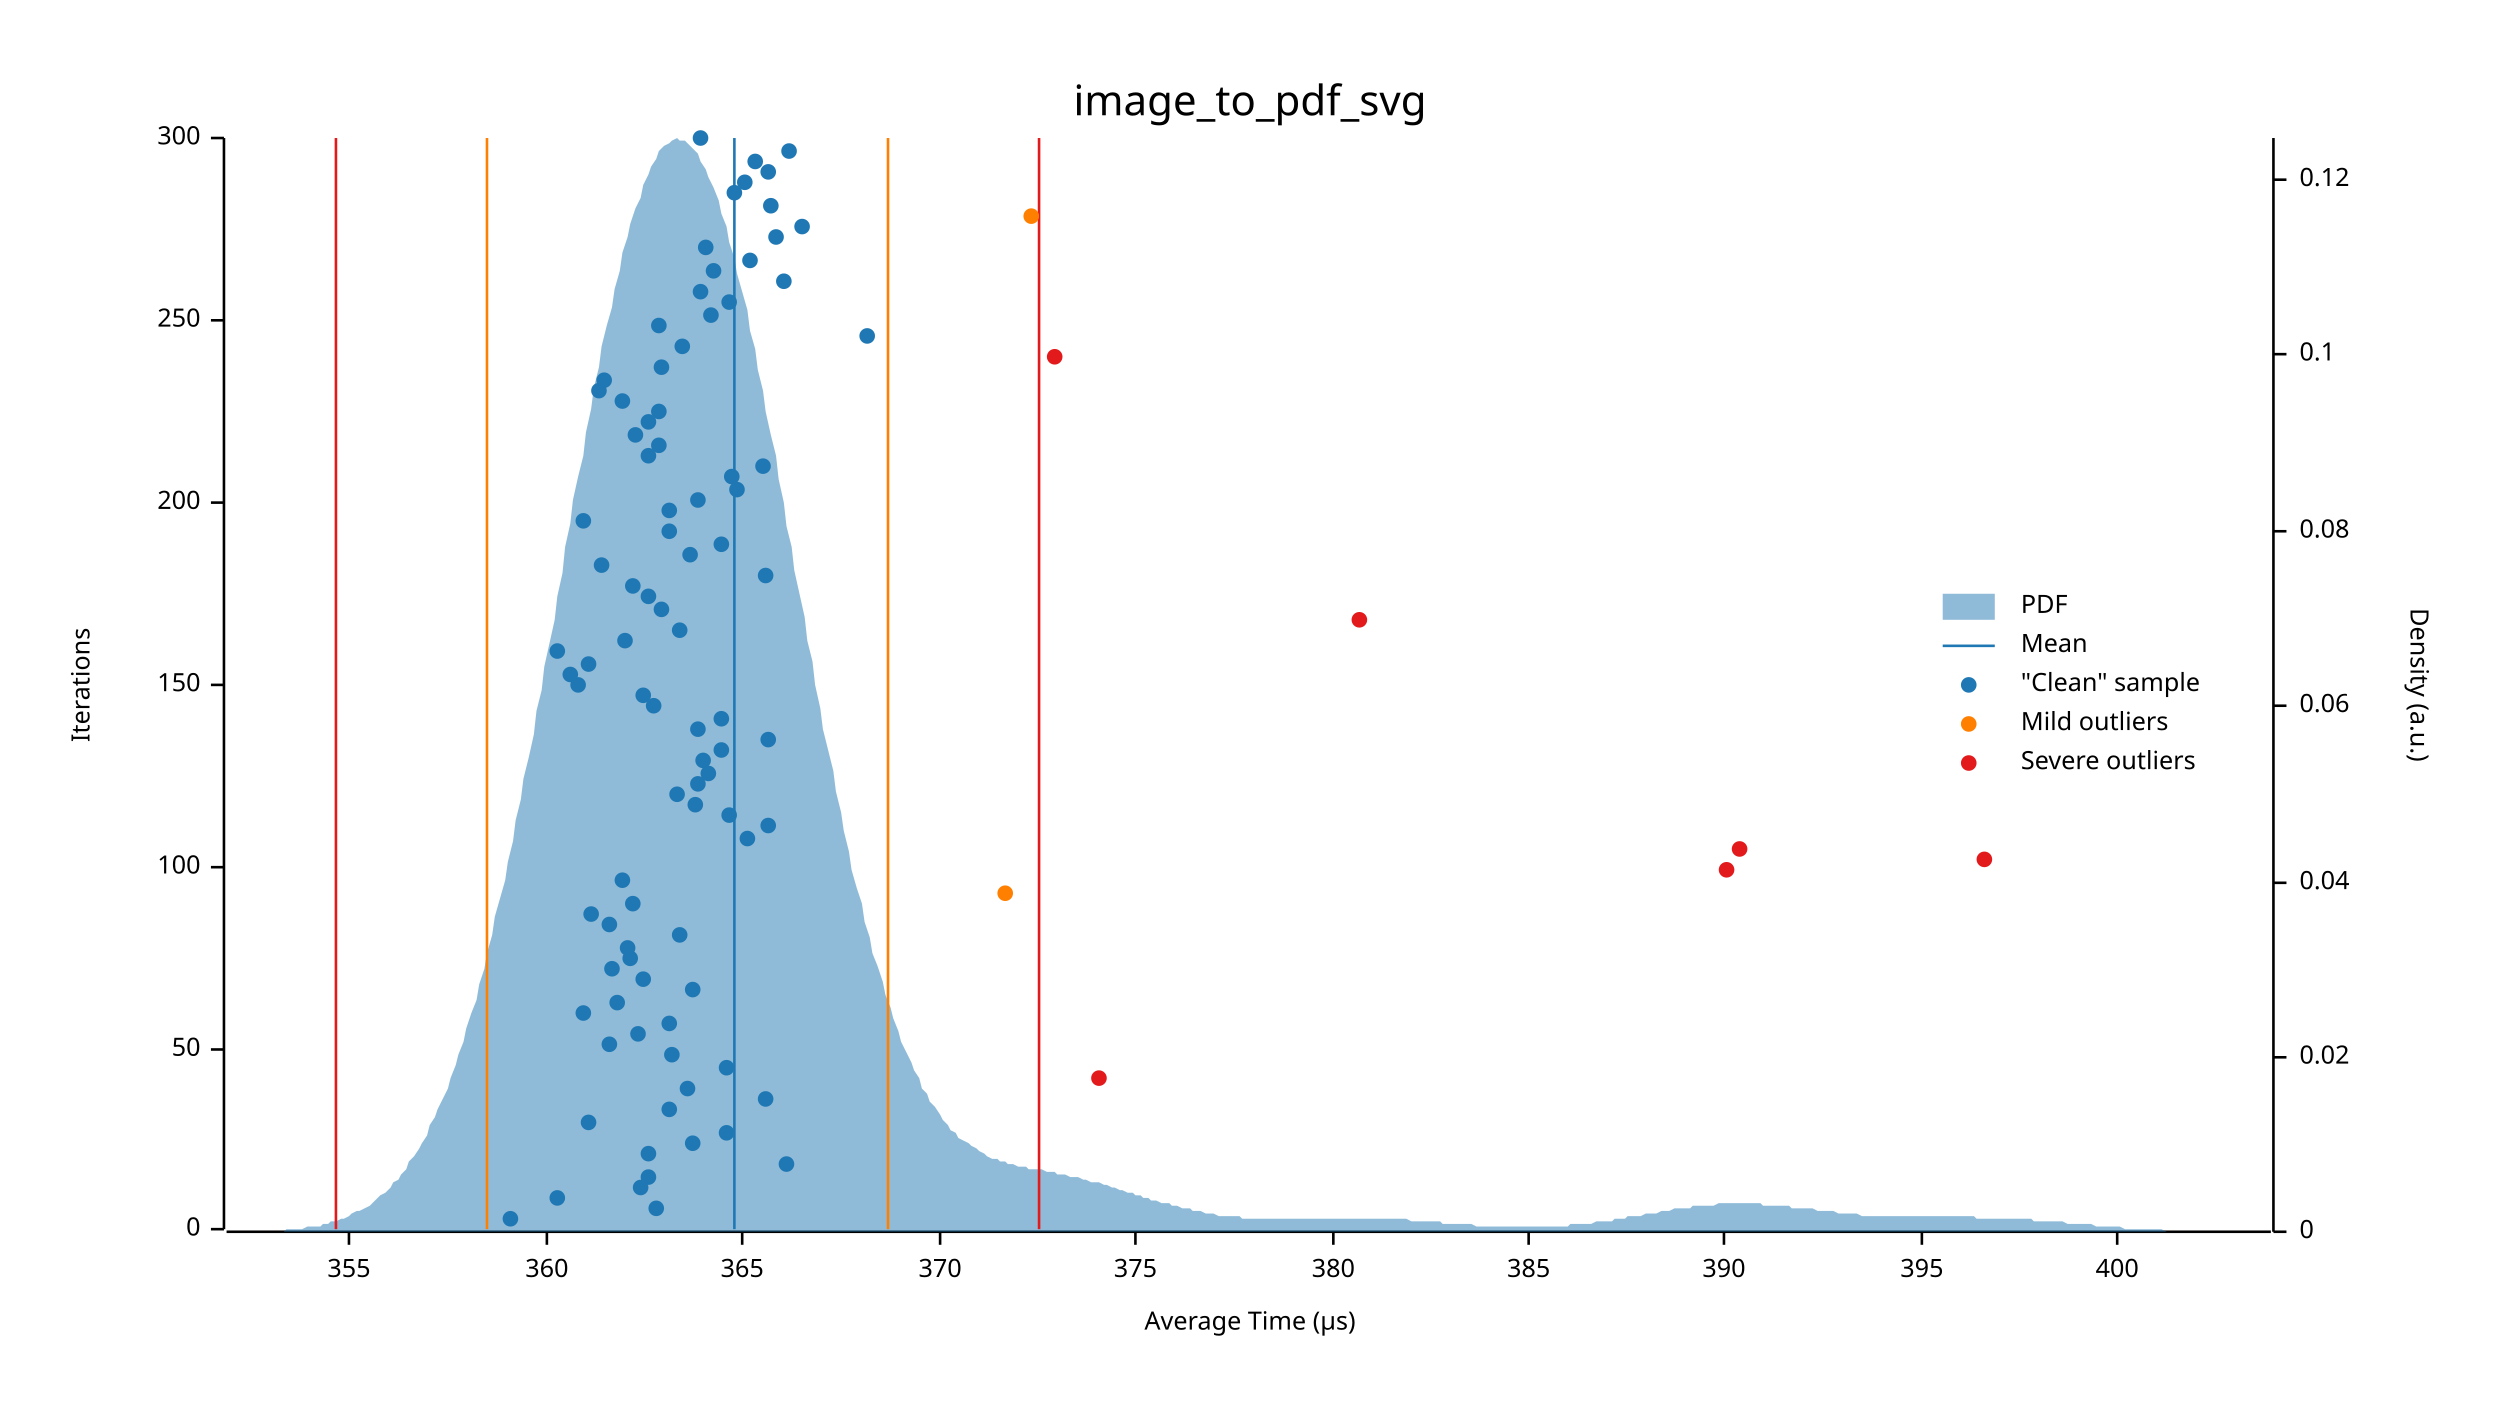
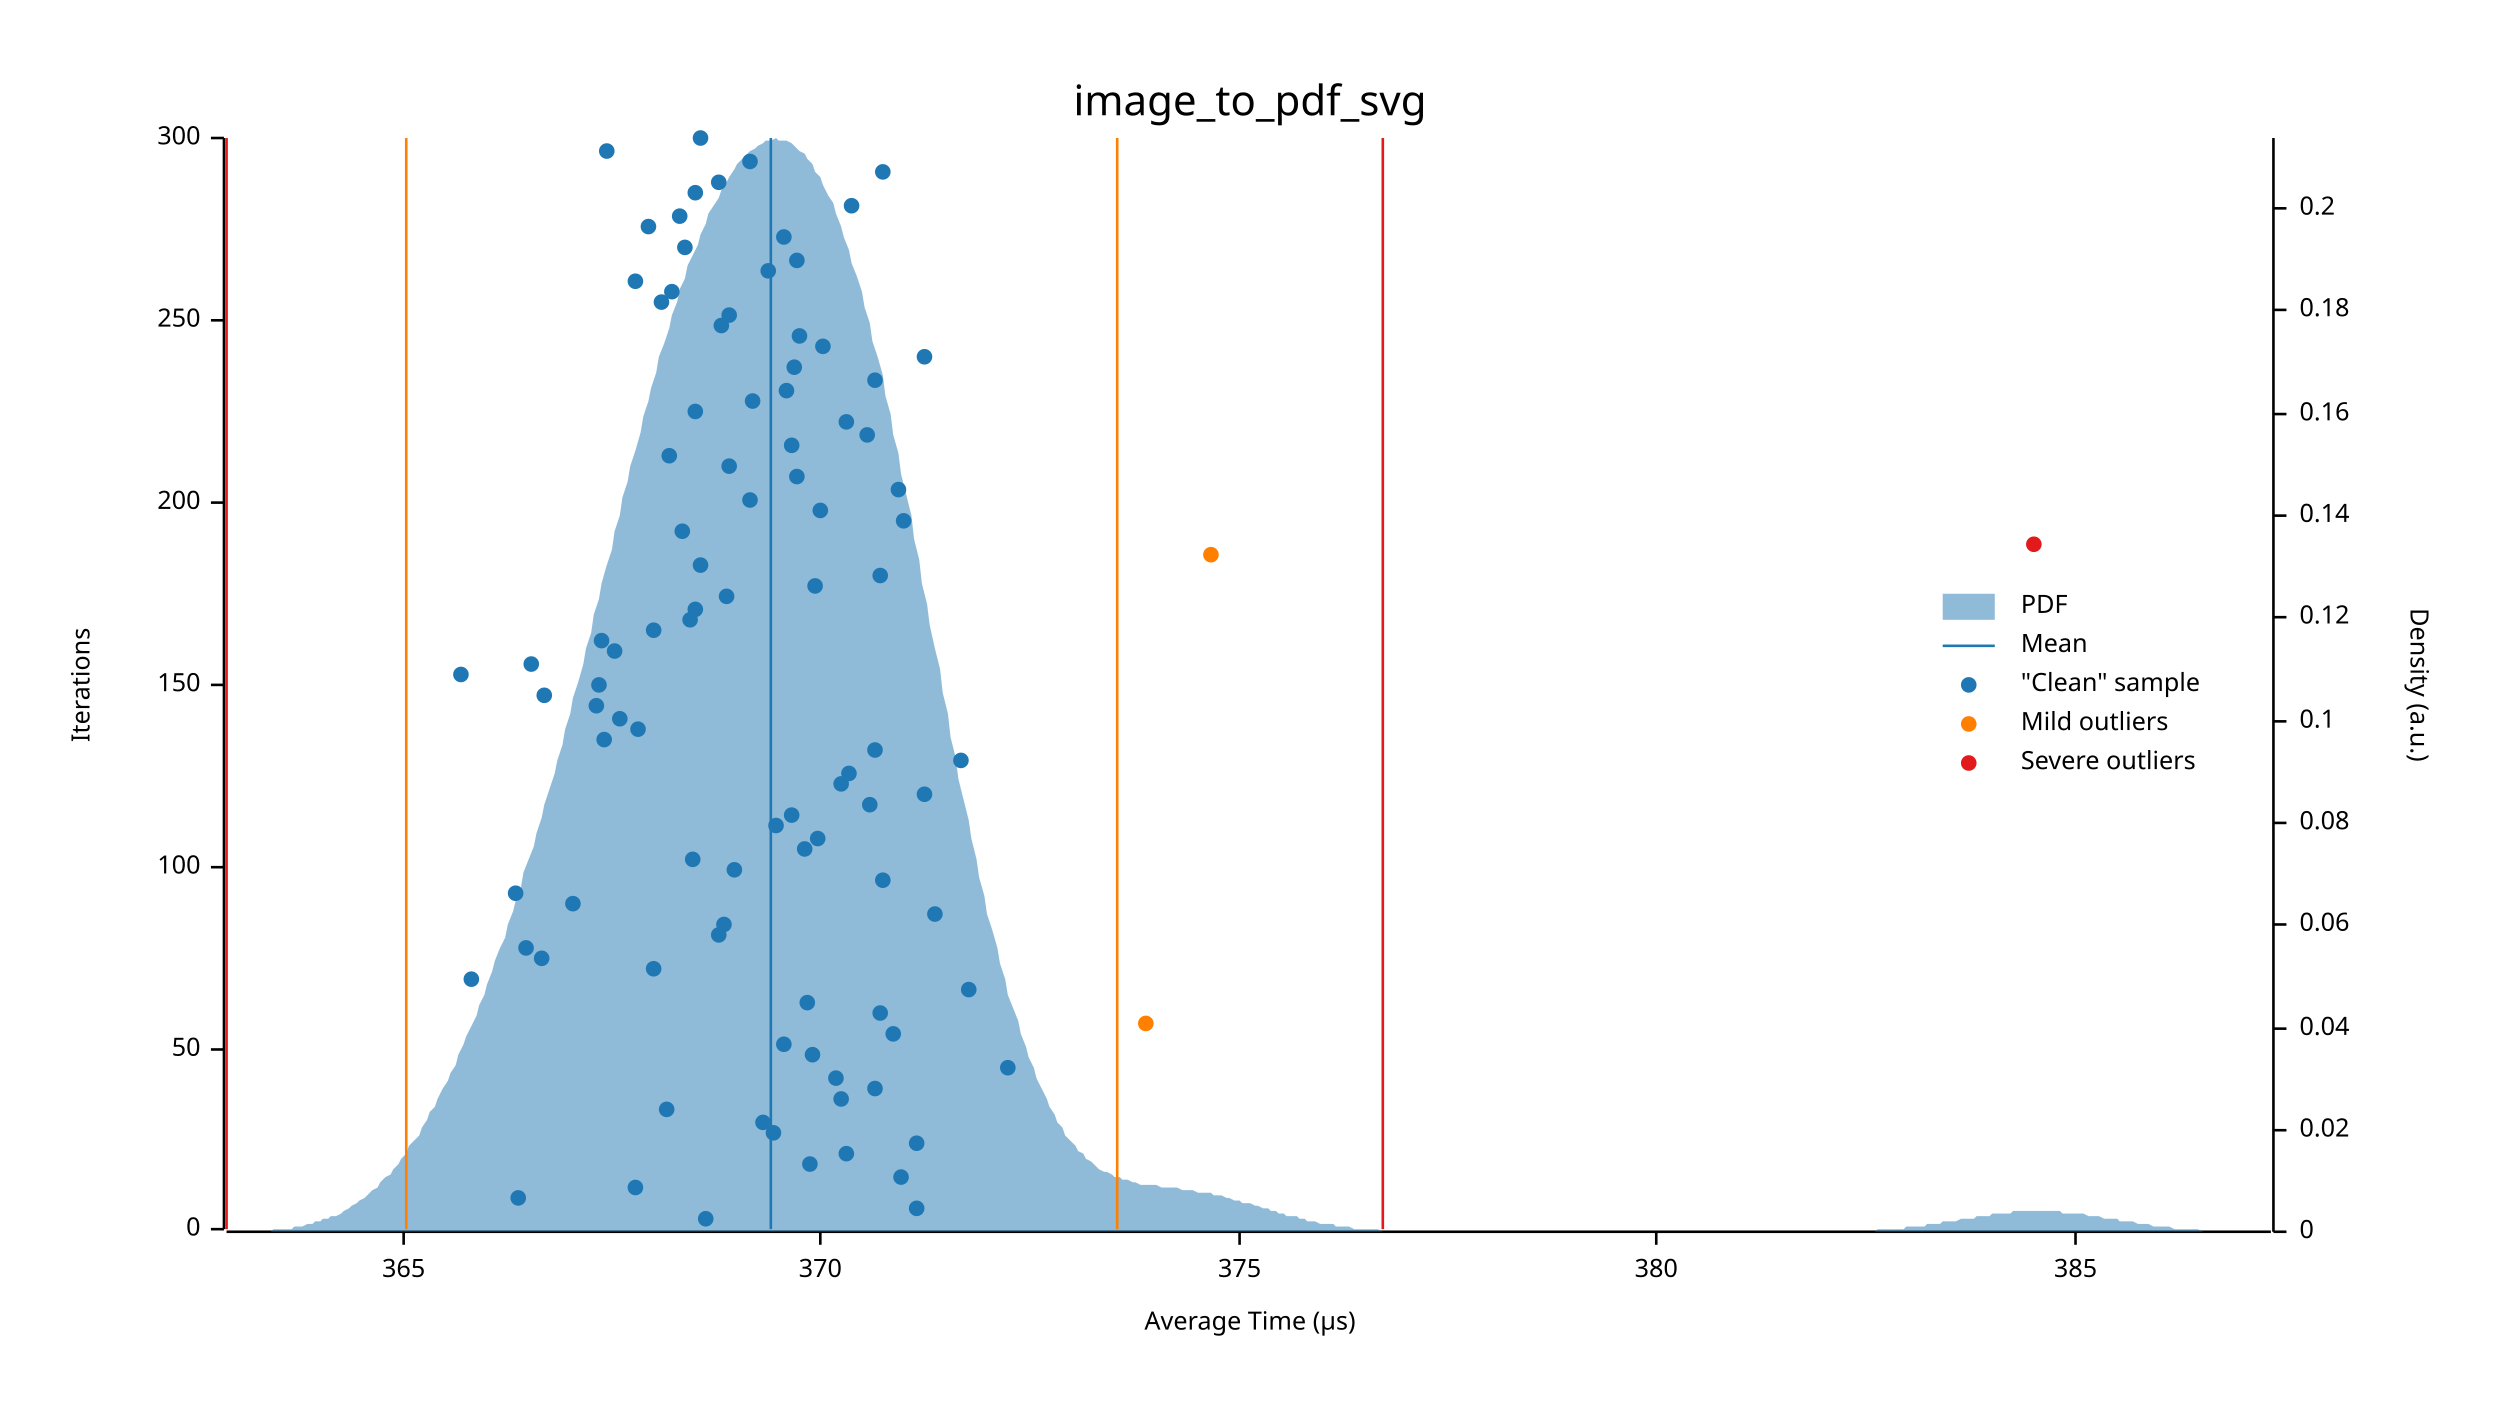
<svg xmlns="http://www.w3.org/2000/svg" width="960" height="540" viewBox="0 0 960 540">
  <text x="480" y="32" dy="0.76em" text-anchor="middle" font-family="sans-serif" font-size="16.129" opacity="1" fill="#000000">
image_to_pdf_svg
</text>
  <text x="27" y="263" dy="0.76em" text-anchor="middle" font-family="sans-serif" font-size="9.677" opacity="1" fill="#000000" transform="rotate(270, 27, 263)">
Iterations
</text>
  <text x="480" y="513" dy="-0.5ex" text-anchor="middle" font-family="sans-serif" font-size="9.677" opacity="1" fill="#000000">
Average Time (µs)
</text>
  <polyline fill="none" opacity="1" stroke="#000000" stroke-width="1" points="86,53 86,472 " />
  <text x="77" y="472" dy="0.5ex" text-anchor="end" font-family="sans-serif" font-size="9.677" opacity="1" fill="#000000">
0
</text>
  <polyline fill="none" opacity="1" stroke="#000000" stroke-width="1" points="81,472 86,472 " />
  <text x="77" y="403" dy="0.5ex" text-anchor="end" font-family="sans-serif" font-size="9.677" opacity="1" fill="#000000">
50
</text>
  <polyline fill="none" opacity="1" stroke="#000000" stroke-width="1" points="81,403 86,403 " />
  <text x="77" y="333" dy="0.5ex" text-anchor="end" font-family="sans-serif" font-size="9.677" opacity="1" fill="#000000">
100
</text>
  <polyline fill="none" opacity="1" stroke="#000000" stroke-width="1" points="81,333 86,333 " />
  <text x="77" y="263" dy="0.5ex" text-anchor="end" font-family="sans-serif" font-size="9.677" opacity="1" fill="#000000">
150
</text>
  <polyline fill="none" opacity="1" stroke="#000000" stroke-width="1" points="81,263 86,263 " />
  <text x="77" y="193" dy="0.5ex" text-anchor="end" font-family="sans-serif" font-size="9.677" opacity="1" fill="#000000">
200
</text>
  <polyline fill="none" opacity="1" stroke="#000000" stroke-width="1" points="81,193 86,193 " />
  <text x="77" y="123" dy="0.5ex" text-anchor="end" font-family="sans-serif" font-size="9.677" opacity="1" fill="#000000">
250
</text>
  <polyline fill="none" opacity="1" stroke="#000000" stroke-width="1" points="81,123 86,123 " />
  <text x="77" y="53" dy="0.5ex" text-anchor="end" font-family="sans-serif" font-size="9.677" opacity="1" fill="#000000">
300
</text>
  <polyline fill="none" opacity="1" stroke="#000000" stroke-width="1" points="81,53 86,53 " />
  <polyline fill="none" opacity="1" stroke="#000000" stroke-width="1" points="87,473 872,473 " />
-   <text x="134" y="483" dy="0.76em" text-anchor="middle" font-family="sans-serif" font-size="9.677" opacity="1" fill="#000000">
- 355
- </text>
-   <polyline fill="none" opacity="1" stroke="#000000" stroke-width="1" points="134,473 134,478 " />
-   <text x="210" y="483" dy="0.76em" text-anchor="middle" font-family="sans-serif" font-size="9.677" opacity="1" fill="#000000">
- 360
- </text>
-   <polyline fill="none" opacity="1" stroke="#000000" stroke-width="1" points="210,473 210,478 " />
-   <text x="285" y="483" dy="0.76em" text-anchor="middle" font-family="sans-serif" font-size="9.677" opacity="1" fill="#000000">
+   <text x="155" y="483" dy="0.76em" text-anchor="middle" font-family="sans-serif" font-size="9.677" opacity="1" fill="#000000">
365
</text>
-   <polyline fill="none" opacity="1" stroke="#000000" stroke-width="1" points="285,473 285,478 " />
-   <text x="361" y="483" dy="0.76em" text-anchor="middle" font-family="sans-serif" font-size="9.677" opacity="1" fill="#000000">
+   <polyline fill="none" opacity="1" stroke="#000000" stroke-width="1" points="155,473 155,478 " />
+   <text x="315" y="483" dy="0.76em" text-anchor="middle" font-family="sans-serif" font-size="9.677" opacity="1" fill="#000000">
370
</text>
-   <polyline fill="none" opacity="1" stroke="#000000" stroke-width="1" points="361,473 361,478 " />
-   <text x="436" y="483" dy="0.76em" text-anchor="middle" font-family="sans-serif" font-size="9.677" opacity="1" fill="#000000">
+   <polyline fill="none" opacity="1" stroke="#000000" stroke-width="1" points="315,473 315,478 " />
+   <text x="476" y="483" dy="0.76em" text-anchor="middle" font-family="sans-serif" font-size="9.677" opacity="1" fill="#000000">
375
</text>
-   <polyline fill="none" opacity="1" stroke="#000000" stroke-width="1" points="436,473 436,478 " />
-   <text x="512" y="483" dy="0.76em" text-anchor="middle" font-family="sans-serif" font-size="9.677" opacity="1" fill="#000000">
+   <polyline fill="none" opacity="1" stroke="#000000" stroke-width="1" points="476,473 476,478 " />
+   <text x="636" y="483" dy="0.76em" text-anchor="middle" font-family="sans-serif" font-size="9.677" opacity="1" fill="#000000">
380
</text>
-   <polyline fill="none" opacity="1" stroke="#000000" stroke-width="1" points="512,473 512,478 " />
-   <text x="587" y="483" dy="0.76em" text-anchor="middle" font-family="sans-serif" font-size="9.677" opacity="1" fill="#000000">
+   <polyline fill="none" opacity="1" stroke="#000000" stroke-width="1" points="636,473 636,478 " />
+   <text x="797" y="483" dy="0.76em" text-anchor="middle" font-family="sans-serif" font-size="9.677" opacity="1" fill="#000000">
385
</text>
-   <polyline fill="none" opacity="1" stroke="#000000" stroke-width="1" points="587,473 587,478 " />
-   <text x="662" y="483" dy="0.76em" text-anchor="middle" font-family="sans-serif" font-size="9.677" opacity="1" fill="#000000">
- 390
- </text>
-   <polyline fill="none" opacity="1" stroke="#000000" stroke-width="1" points="662,473 662,478 " />
-   <text x="738" y="483" dy="0.76em" text-anchor="middle" font-family="sans-serif" font-size="9.677" opacity="1" fill="#000000">
- 395
- </text>
-   <polyline fill="none" opacity="1" stroke="#000000" stroke-width="1" points="738,473 738,478 " />
-   <text x="813" y="483" dy="0.76em" text-anchor="middle" font-family="sans-serif" font-size="9.677" opacity="1" fill="#000000">
- 400
- </text>
-   <polyline fill="none" opacity="1" stroke="#000000" stroke-width="1" points="813,473 813,478 " />
+   <polyline fill="none" opacity="1" stroke="#000000" stroke-width="1" points="797,473 797,478 " />
  <text x="933" y="263" dy="0.76em" text-anchor="middle" font-family="sans-serif" font-size="9.677" opacity="1" fill="#000000" transform="rotate(90, 933, 263)">
Density (a.u.)
</text>
  <polyline fill="none" opacity="1" stroke="#000000" stroke-width="1" points="873,53 873,473 " />
  <text x="883" y="473" dy="0.5ex" text-anchor="start" font-family="sans-serif" font-size="9.677" opacity="1" fill="#000000">
0
</text>
  <polyline fill="none" opacity="1" stroke="#000000" stroke-width="1" points="873,473 878,473 " />
-   <text x="883" y="406" dy="0.5ex" text-anchor="start" font-family="sans-serif" font-size="9.677" opacity="1" fill="#000000">
+   <text x="883" y="434" dy="0.5ex" text-anchor="start" font-family="sans-serif" font-size="9.677" opacity="1" fill="#000000">
0.02
</text>
-   <polyline fill="none" opacity="1" stroke="#000000" stroke-width="1" points="873,406 878,406 " />
-   <text x="883" y="339" dy="0.5ex" text-anchor="start" font-family="sans-serif" font-size="9.677" opacity="1" fill="#000000">
+   <polyline fill="none" opacity="1" stroke="#000000" stroke-width="1" points="873,434 878,434 " />
+   <text x="883" y="395" dy="0.5ex" text-anchor="start" font-family="sans-serif" font-size="9.677" opacity="1" fill="#000000">
0.04
</text>
-   <polyline fill="none" opacity="1" stroke="#000000" stroke-width="1" points="873,339 878,339 " />
-   <text x="883" y="271" dy="0.5ex" text-anchor="start" font-family="sans-serif" font-size="9.677" opacity="1" fill="#000000">
+   <polyline fill="none" opacity="1" stroke="#000000" stroke-width="1" points="873,395 878,395 " />
+   <text x="883" y="355" dy="0.5ex" text-anchor="start" font-family="sans-serif" font-size="9.677" opacity="1" fill="#000000">
0.06
</text>
-   <polyline fill="none" opacity="1" stroke="#000000" stroke-width="1" points="873,271 878,271 " />
-   <text x="883" y="204" dy="0.5ex" text-anchor="start" font-family="sans-serif" font-size="9.677" opacity="1" fill="#000000">
+   <polyline fill="none" opacity="1" stroke="#000000" stroke-width="1" points="873,355 878,355 " />
+   <text x="883" y="316" dy="0.5ex" text-anchor="start" font-family="sans-serif" font-size="9.677" opacity="1" fill="#000000">
0.08
</text>
-   <polyline fill="none" opacity="1" stroke="#000000" stroke-width="1" points="873,204 878,204 " />
-   <text x="883" y="136" dy="0.5ex" text-anchor="start" font-family="sans-serif" font-size="9.677" opacity="1" fill="#000000">
+   <polyline fill="none" opacity="1" stroke="#000000" stroke-width="1" points="873,316 878,316 " />
+   <text x="883" y="277" dy="0.5ex" text-anchor="start" font-family="sans-serif" font-size="9.677" opacity="1" fill="#000000">
0.1
</text>
-   <polyline fill="none" opacity="1" stroke="#000000" stroke-width="1" points="873,136 878,136 " />
-   <text x="883" y="69" dy="0.5ex" text-anchor="start" font-family="sans-serif" font-size="9.677" opacity="1" fill="#000000">
+   <polyline fill="none" opacity="1" stroke="#000000" stroke-width="1" points="873,277 878,277 " />
+   <text x="883" y="237" dy="0.5ex" text-anchor="start" font-family="sans-serif" font-size="9.677" opacity="1" fill="#000000">
0.12
</text>
-   <polyline fill="none" opacity="1" stroke="#000000" stroke-width="1" points="873,69 878,69 " />
-   <polygon opacity="0.5" fill="#1F78B4" points="87,473 88,473 90,473 91,473 93,473 94,473 96,473 98,473 99,473 101,473 102,473 104,473 105,473 107,473 109,473 110,472 112,472 113,472 115,472 116,472 118,471 120,471 121,471 123,471 124,470 126,470 127,469 129,469 131,468 132,468 134,467 135,466 137,465 138,465 140,464 142,463 143,462 145,460 146,459 148,458 150,456 151,454 153,453 154,451 156,449 157,446 159,444 161,441 162,439 164,436 165,432 167,429 168,426 170,422 172,418 173,414 175,409 176,405 178,400 179,395 181,389 183,384 184,378 186,372 187,366 189,359 190,352 192,345 194,338 195,331 197,323 198,315 200,307 201,299 203,291 205,282 206,273 208,265 209,256 211,247 213,238 214,229 216,220 217,210 219,201 220,192 222,183 224,175 225,166 227,157 228,149 230,141 231,133 233,125 235,118 236,111 238,104 239,97 241,91 242,86 244,80 246,76 247,71 249,67 250,64 252,61 253,58 255,56 257,55 258,54 260,53 261,54 263,54 264,55 266,57 268,59 269,62 271,65 272,68 274,72 276,77 277,82 279,87 280,93 282,99 283,105 285,112 287,119 288,127 290,134 291,142 293,150 294,158 296,167 298,175 299,184 301,193 302,202 304,210 305,219 307,228 309,237 310,246 312,254 313,263 315,272 316,280 318,288 320,296 321,304 323,312 324,319 326,327 327,334 329,341 331,347 332,354 334,360 335,366 337,371 339,377 340,382 342,387 343,391 345,396 346,400 348,404 350,408 351,411 353,414 354,418 356,420 357,423 359,425 361,428 362,430 364,432 365,434 367,435 368,437 370,438 372,439 373,440 375,441 376,442 378,443 379,444 381,445 383,445 384,446 386,446 387,447 389,447 391,448 392,448 394,448 395,449 397,449 398,449 400,449 402,450 403,450 405,450 406,451 408,451 409,451 411,452 413,452 414,452 416,453 417,453 419,454 420,454 422,454 424,455 425,455 427,456 428,456 430,457 431,457 433,458 435,458 436,459 438,459 439,460 441,460 442,461 444,461 446,462 447,462 449,462 450,463 452,463 454,464 455,464 457,464 458,465 460,465 461,465 463,466 465,466 466,466 468,467 469,467 471,467 472,467 474,467 476,467 477,468 479,468 480,468 482,468 483,468 485,468 487,468 488,468 490,468 491,468 493,468 494,468 496,468 498,468 499,468 501,468 502,468 504,468 505,468 507,468 509,468 510,468 512,468 513,468 515,468 517,468 518,468 520,468 521,468 523,468 524,468 526,468 528,468 529,468 531,468 532,468 534,468 535,468 537,468 539,468 540,468 542,469 543,469 545,469 546,469 548,469 550,469 551,469 553,469 554,470 556,470 557,470 559,470 561,470 562,470 564,470 565,470 567,471 568,471 570,471 572,471 573,471 575,471 576,471 578,471 580,471 581,471 583,471 584,471 586,471 587,471 589,471 591,471 592,471 594,471 595,471 597,471 598,471 600,471 602,471 603,470 605,470 606,470 608,470 609,470 611,470 613,469 614,469 616,469 617,469 619,469 620,468 622,468 624,468 625,467 627,467 628,467 630,467 632,466 633,466 635,466 636,466 638,465 639,465 641,465 643,464 644,464 646,464 647,464 649,464 650,463 652,463 654,463 655,463 657,463 658,463 660,462 661,462 663,462 665,462 666,462 668,462 669,462 671,462 672,462 674,462 676,462 677,463 679,463 680,463 682,463 683,463 685,463 687,463 688,464 690,464 691,464 693,464 695,464 696,464 698,465 699,465 701,465 702,465 704,465 706,466 707,466 709,466 710,466 712,466 713,466 715,467 717,467 718,467 720,467 721,467 723,467 724,467 726,467 728,467 729,467 731,467 732,467 734,467 735,467 737,467 739,467 740,467 742,467 743,467 745,467 746,467 748,467 750,467 751,467 753,467 754,467 756,467 758,467 759,468 761,468 762,468 764,468 765,468 767,468 769,468 770,468 772,468 773,468 775,468 776,468 778,468 780,468 781,469 783,469 784,469 786,469 787,469 789,469 791,469 792,469 794,470 795,470 797,470 798,470 800,470 802,470 803,470 805,471 806,471 808,471 809,471 811,471 813,471 814,471 816,472 817,472 819,472 821,472 822,472 824,472 825,472 827,472 828,472 830,472 832,473 833,473 835,473 836,473 838,473 839,473 841,473 843,473 844,473 846,473 847,473 849,473 850,473 852,473 854,473 855,473 857,473 858,473 860,473 861,473 863,473 865,473 866,473 868,473 869,473 871,473 873,473 873,473 87,473 " />
-   <polyline fill="none" opacity="1" stroke="#1F78B4" stroke-width="1" points="282,472 282,53 " />
-   <polyline fill="none" opacity="1" stroke="#FF7F00" stroke-width="1" points="187,472 187,53 " />
-   <polyline fill="none" opacity="1" stroke="#FF7F00" stroke-width="1" points="341,472 341,53 " />
-   <polyline fill="none" opacity="1" stroke="#E31A1C" stroke-width="1" points="129,472 129,53 " />
-   <polyline fill="none" opacity="1" stroke="#E31A1C" stroke-width="1" points="399,472 399,53 " />
-   <circle cx="196" cy="468" r="3" opacity="1" fill="#1F78B4" stroke="none" stroke-width="1" />
-   <circle cx="252" cy="464" r="3" opacity="1" fill="#1F78B4" stroke="none" stroke-width="1" />
-   <circle cx="214" cy="460" r="3" opacity="1" fill="#1F78B4" stroke="none" stroke-width="1" />
-   <circle cx="246" cy="456" r="3" opacity="1" fill="#1F78B4" stroke="none" stroke-width="1" />
-   <circle cx="249" cy="452" r="3" opacity="1" fill="#1F78B4" stroke="none" stroke-width="1" />
-   <circle cx="302" cy="447" r="3" opacity="1" fill="#1F78B4" stroke="none" stroke-width="1" />
-   <circle cx="249" cy="443" r="3" opacity="1" fill="#1F78B4" stroke="none" stroke-width="1" />
-   <circle cx="266" cy="439" r="3" opacity="1" fill="#1F78B4" stroke="none" stroke-width="1" />
-   <circle cx="279" cy="435" r="3" opacity="1" fill="#1F78B4" stroke="none" stroke-width="1" />
-   <circle cx="226" cy="431" r="3" opacity="1" fill="#1F78B4" stroke="none" stroke-width="1" />
-   <circle cx="257" cy="426" r="3" opacity="1" fill="#1F78B4" stroke="none" stroke-width="1" />
-   <circle cx="294" cy="422" r="3" opacity="1" fill="#1F78B4" stroke="none" stroke-width="1" />
-   <circle cx="264" cy="418" r="3" opacity="1" fill="#1F78B4" stroke="none" stroke-width="1" />
-   <circle cx="279" cy="410" r="3" opacity="1" fill="#1F78B4" stroke="none" stroke-width="1" />
-   <circle cx="258" cy="405" r="3" opacity="1" fill="#1F78B4" stroke="none" stroke-width="1" />
-   <circle cx="234" cy="401" r="3" opacity="1" fill="#1F78B4" stroke="none" stroke-width="1" />
-   <circle cx="245" cy="397" r="3" opacity="1" fill="#1F78B4" stroke="none" stroke-width="1" />
-   <circle cx="257" cy="393" r="3" opacity="1" fill="#1F78B4" stroke="none" stroke-width="1" />
-   <circle cx="224" cy="389" r="3" opacity="1" fill="#1F78B4" stroke="none" stroke-width="1" />
-   <circle cx="237" cy="385" r="3" opacity="1" fill="#1F78B4" stroke="none" stroke-width="1" />
-   <circle cx="266" cy="380" r="3" opacity="1" fill="#1F78B4" stroke="none" stroke-width="1" />
-   <circle cx="247" cy="376" r="3" opacity="1" fill="#1F78B4" stroke="none" stroke-width="1" />
-   <circle cx="235" cy="372" r="3" opacity="1" fill="#1F78B4" stroke="none" stroke-width="1" />
-   <circle cx="242" cy="368" r="3" opacity="1" fill="#1F78B4" stroke="none" stroke-width="1" />
-   <circle cx="241" cy="364" r="3" opacity="1" fill="#1F78B4" stroke="none" stroke-width="1" />
-   <circle cx="261" cy="359" r="3" opacity="1" fill="#1F78B4" stroke="none" stroke-width="1" />
-   <circle cx="234" cy="355" r="3" opacity="1" fill="#1F78B4" stroke="none" stroke-width="1" />
-   <circle cx="227" cy="351" r="3" opacity="1" fill="#1F78B4" stroke="none" stroke-width="1" />
-   <circle cx="243" cy="347" r="3" opacity="1" fill="#1F78B4" stroke="none" stroke-width="1" />
-   <circle cx="239" cy="338" r="3" opacity="1" fill="#1F78B4" stroke="none" stroke-width="1" />
-   <circle cx="287" cy="322" r="3" opacity="1" fill="#1F78B4" stroke="none" stroke-width="1" />
-   <circle cx="295" cy="317" r="3" opacity="1" fill="#1F78B4" stroke="none" stroke-width="1" />
-   <circle cx="280" cy="313" r="3" opacity="1" fill="#1F78B4" stroke="none" stroke-width="1" />
-   <circle cx="267" cy="309" r="3" opacity="1" fill="#1F78B4" stroke="none" stroke-width="1" />
-   <circle cx="260" cy="305" r="3" opacity="1" fill="#1F78B4" stroke="none" stroke-width="1" />
-   <circle cx="268" cy="301" r="3" opacity="1" fill="#1F78B4" stroke="none" stroke-width="1" />
-   <circle cx="272" cy="297" r="3" opacity="1" fill="#1F78B4" stroke="none" stroke-width="1" />
-   <circle cx="270" cy="292" r="3" opacity="1" fill="#1F78B4" stroke="none" stroke-width="1" />
-   <circle cx="277" cy="288" r="3" opacity="1" fill="#1F78B4" stroke="none" stroke-width="1" />
-   <circle cx="295" cy="284" r="3" opacity="1" fill="#1F78B4" stroke="none" stroke-width="1" />
-   <circle cx="268" cy="280" r="3" opacity="1" fill="#1F78B4" stroke="none" stroke-width="1" />
-   <circle cx="277" cy="276" r="3" opacity="1" fill="#1F78B4" stroke="none" stroke-width="1" />
-   <circle cx="251" cy="271" r="3" opacity="1" fill="#1F78B4" stroke="none" stroke-width="1" />
-   <circle cx="247" cy="267" r="3" opacity="1" fill="#1F78B4" stroke="none" stroke-width="1" />
-   <circle cx="222" cy="263" r="3" opacity="1" fill="#1F78B4" stroke="none" stroke-width="1" />
-   <circle cx="219" cy="259" r="3" opacity="1" fill="#1F78B4" stroke="none" stroke-width="1" />
-   <circle cx="226" cy="255" r="3" opacity="1" fill="#1F78B4" stroke="none" stroke-width="1" />
-   <circle cx="214" cy="250" r="3" opacity="1" fill="#1F78B4" stroke="none" stroke-width="1" />
-   <circle cx="240" cy="246" r="3" opacity="1" fill="#1F78B4" stroke="none" stroke-width="1" />
-   <circle cx="261" cy="242" r="3" opacity="1" fill="#1F78B4" stroke="none" stroke-width="1" />
-   <circle cx="254" cy="234" r="3" opacity="1" fill="#1F78B4" stroke="none" stroke-width="1" />
-   <circle cx="249" cy="229" r="3" opacity="1" fill="#1F78B4" stroke="none" stroke-width="1" />
-   <circle cx="243" cy="225" r="3" opacity="1" fill="#1F78B4" stroke="none" stroke-width="1" />
-   <circle cx="294" cy="221" r="3" opacity="1" fill="#1F78B4" stroke="none" stroke-width="1" />
-   <circle cx="231" cy="217" r="3" opacity="1" fill="#1F78B4" stroke="none" stroke-width="1" />
-   <circle cx="265" cy="213" r="3" opacity="1" fill="#1F78B4" stroke="none" stroke-width="1" />
-   <circle cx="277" cy="209" r="3" opacity="1" fill="#1F78B4" stroke="none" stroke-width="1" />
-   <circle cx="257" cy="204" r="3" opacity="1" fill="#1F78B4" stroke="none" stroke-width="1" />
-   <circle cx="224" cy="200" r="3" opacity="1" fill="#1F78B4" stroke="none" stroke-width="1" />
-   <circle cx="257" cy="196" r="3" opacity="1" fill="#1F78B4" stroke="none" stroke-width="1" />
-   <circle cx="268" cy="192" r="3" opacity="1" fill="#1F78B4" stroke="none" stroke-width="1" />
-   <circle cx="283" cy="188" r="3" opacity="1" fill="#1F78B4" stroke="none" stroke-width="1" />
-   <circle cx="281" cy="183" r="3" opacity="1" fill="#1F78B4" stroke="none" stroke-width="1" />
-   <circle cx="293" cy="179" r="3" opacity="1" fill="#1F78B4" stroke="none" stroke-width="1" />
-   <circle cx="249" cy="175" r="3" opacity="1" fill="#1F78B4" stroke="none" stroke-width="1" />
-   <circle cx="253" cy="171" r="3" opacity="1" fill="#1F78B4" stroke="none" stroke-width="1" />
-   <circle cx="244" cy="167" r="3" opacity="1" fill="#1F78B4" stroke="none" stroke-width="1" />
-   <circle cx="249" cy="162" r="3" opacity="1" fill="#1F78B4" stroke="none" stroke-width="1" />
-   <circle cx="253" cy="158" r="3" opacity="1" fill="#1F78B4" stroke="none" stroke-width="1" />
-   <circle cx="239" cy="154" r="3" opacity="1" fill="#1F78B4" stroke="none" stroke-width="1" />
-   <circle cx="230" cy="150" r="3" opacity="1" fill="#1F78B4" stroke="none" stroke-width="1" />
-   <circle cx="232" cy="146" r="3" opacity="1" fill="#1F78B4" stroke="none" stroke-width="1" />
-   <circle cx="254" cy="141" r="3" opacity="1" fill="#1F78B4" stroke="none" stroke-width="1" />
-   <circle cx="262" cy="133" r="3" opacity="1" fill="#1F78B4" stroke="none" stroke-width="1" />
-   <circle cx="333" cy="129" r="3" opacity="1" fill="#1F78B4" stroke="none" stroke-width="1" />
-   <circle cx="253" cy="125" r="3" opacity="1" fill="#1F78B4" stroke="none" stroke-width="1" />
-   <circle cx="273" cy="121" r="3" opacity="1" fill="#1F78B4" stroke="none" stroke-width="1" />
-   <circle cx="280" cy="116" r="3" opacity="1" fill="#1F78B4" stroke="none" stroke-width="1" />
-   <circle cx="269" cy="112" r="3" opacity="1" fill="#1F78B4" stroke="none" stroke-width="1" />
-   <circle cx="301" cy="108" r="3" opacity="1" fill="#1F78B4" stroke="none" stroke-width="1" />
-   <circle cx="274" cy="104" r="3" opacity="1" fill="#1F78B4" stroke="none" stroke-width="1" />
-   <circle cx="288" cy="100" r="3" opacity="1" fill="#1F78B4" stroke="none" stroke-width="1" />
-   <circle cx="271" cy="95" r="3" opacity="1" fill="#1F78B4" stroke="none" stroke-width="1" />
-   <circle cx="298" cy="91" r="3" opacity="1" fill="#1F78B4" stroke="none" stroke-width="1" />
-   <circle cx="308" cy="87" r="3" opacity="1" fill="#1F78B4" stroke="none" stroke-width="1" />
-   <circle cx="296" cy="79" r="3" opacity="1" fill="#1F78B4" stroke="none" stroke-width="1" />
-   <circle cx="282" cy="74" r="3" opacity="1" fill="#1F78B4" stroke="none" stroke-width="1" />
-   <circle cx="286" cy="70" r="3" opacity="1" fill="#1F78B4" stroke="none" stroke-width="1" />
-   <circle cx="295" cy="66" r="3" opacity="1" fill="#1F78B4" stroke="none" stroke-width="1" />
-   <circle cx="290" cy="62" r="3" opacity="1" fill="#1F78B4" stroke="none" stroke-width="1" />
-   <circle cx="303" cy="58" r="3" opacity="1" fill="#1F78B4" stroke="none" stroke-width="1" />
+   <polyline fill="none" opacity="1" stroke="#000000" stroke-width="1" points="873,237 878,237 " />
+   <text x="883" y="198" dy="0.5ex" text-anchor="start" font-family="sans-serif" font-size="9.677" opacity="1" fill="#000000">
+ 0.14
+ </text>
+   <polyline fill="none" opacity="1" stroke="#000000" stroke-width="1" points="873,198 878,198 " />
+   <text x="883" y="159" dy="0.5ex" text-anchor="start" font-family="sans-serif" font-size="9.677" opacity="1" fill="#000000">
+ 0.16
+ </text>
+   <polyline fill="none" opacity="1" stroke="#000000" stroke-width="1" points="873,159 878,159 " />
+   <text x="883" y="119" dy="0.5ex" text-anchor="start" font-family="sans-serif" font-size="9.677" opacity="1" fill="#000000">
+ 0.18
+ </text>
+   <polyline fill="none" opacity="1" stroke="#000000" stroke-width="1" points="873,119 878,119 " />
+   <text x="883" y="80" dy="0.5ex" text-anchor="start" font-family="sans-serif" font-size="9.677" opacity="1" fill="#000000">
+ 0.2
+ </text>
+   <polyline fill="none" opacity="1" stroke="#000000" stroke-width="1" points="873,80 878,80 " />
+   <polygon opacity="0.5" fill="#1F78B4" points="87,473 88,473 90,473 91,473 93,473 94,473 96,473 98,473 99,473 101,473 102,473 104,473 105,472 107,472 109,472 110,472 112,472 113,471 115,471 116,471 118,470 120,470 121,469 123,469 124,468 126,468 127,467 129,467 131,466 132,465 134,464 135,463 137,462 138,461 140,460 142,458 143,457 145,456 146,454 148,452 150,451 151,449 153,447 154,445 156,443 157,440 159,438 161,436 162,433 164,430 165,427 167,425 168,422 170,418 172,415 173,412 175,409 176,405 178,401 179,398 181,394 183,390 184,386 186,382 187,378 189,373 190,369 192,364 194,360 195,355 197,350 198,346 200,341 201,335 203,330 205,325 206,320 208,314 209,309 211,303 213,297 214,292 216,286 217,280 219,274 220,268 222,262 224,255 225,249 227,243 228,236 230,230 231,224 233,217 235,211 236,204 238,198 239,191 241,185 242,179 244,173 246,166 247,160 249,154 250,149 252,143 253,137 255,132 257,126 258,121 260,116 261,111 263,107 264,102 266,98 268,94 269,90 271,86 272,82 274,79 276,76 277,73 279,70 280,68 282,65 283,63 285,61 287,59 288,58 290,57 291,56 293,55 294,54 296,54 298,53 299,54 301,54 302,54 304,55 305,56 307,58 309,59 310,61 312,63 313,66 315,68 316,71 318,75 320,78 321,82 323,87 324,91 326,96 327,101 329,106 331,112 332,118 334,124 335,131 337,137 339,144 340,152 342,159 343,167 345,174 346,182 348,190 350,198 351,207 353,215 354,224 356,232 357,240 359,249 361,257 362,266 364,274 365,283 367,291 368,299 370,307 372,315 373,322 375,330 376,337 378,344 379,351 381,357 383,364 384,370 386,376 387,382 389,387 391,392 392,397 394,402 395,406 397,410 398,414 400,418 402,422 403,425 405,428 406,431 408,433 409,436 411,438 413,440 414,442 416,443 417,445 419,446 420,447 422,449 424,450 425,450 427,451 428,452 430,452 431,453 433,453 435,454 436,454 438,455 439,455 441,455 442,455 444,455 446,456 447,456 449,456 450,456 452,456 454,457 455,457 457,457 458,457 460,458 461,458 463,458 465,458 466,459 468,459 469,459 471,460 472,460 474,461 476,461 477,462 479,462 480,462 482,463 483,463 485,464 487,464 488,465 490,465 491,466 493,466 494,467 496,467 498,467 499,468 501,468 502,469 504,469 505,469 507,470 509,470 510,470 512,470 513,471 515,471 517,471 518,471 520,472 521,472 523,472 524,472 526,472 528,472 529,472 531,473 532,473 534,473 535,473 537,473 539,473 540,473 542,473 543,473 545,473 546,473 548,473 550,473 551,473 553,473 554,473 556,473 557,473 559,473 561,473 562,473 564,473 565,473 567,473 568,473 570,473 572,473 573,473 575,473 576,473 578,473 580,473 581,473 583,473 584,473 586,473 587,473 589,473 591,473 592,473 594,473 595,473 597,473 598,473 600,473 602,473 603,473 605,473 606,473 608,473 609,473 611,473 613,473 614,473 616,473 617,473 619,473 620,473 622,473 624,473 625,473 627,473 628,473 630,473 632,473 633,473 635,473 636,473 638,473 639,473 641,473 643,473 644,473 646,473 647,473 649,473 650,473 652,473 654,473 655,473 657,473 658,473 660,473 661,473 663,473 665,473 666,473 668,473 669,473 671,473 672,473 674,473 676,473 677,473 679,473 680,473 682,473 683,473 685,473 687,473 688,473 690,473 691,473 693,473 695,473 696,473 698,473 699,473 701,473 702,473 704,473 706,473 707,473 709,473 710,473 712,473 713,473 715,473 717,473 718,473 720,473 721,472 723,472 724,472 726,472 728,472 729,472 731,472 732,471 734,471 735,471 737,471 739,471 740,470 742,470 743,470 745,470 746,469 748,469 750,469 751,469 753,468 754,468 756,468 758,468 759,467 761,467 762,467 764,467 765,466 767,466 769,466 770,466 772,466 773,465 775,465 776,465 778,465 780,465 781,465 783,465 784,465 786,465 787,465 789,465 791,465 792,466 794,466 795,466 797,466 798,466 800,466 802,467 803,467 805,467 806,467 808,468 809,468 811,468 813,468 814,469 816,469 817,469 819,469 821,470 822,470 824,470 825,470 827,471 828,471 830,471 832,471 833,471 835,472 836,472 838,472 839,472 841,472 843,472 844,472 846,473 847,473 849,473 850,473 852,473 854,473 855,473 857,473 858,473 860,473 861,473 863,473 865,473 866,473 868,473 869,473 871,473 873,473 873,473 87,473 " />
+   <polyline fill="none" opacity="1" stroke="#1F78B4" stroke-width="1" points="296,472 296,53 " />
+   <polyline fill="none" opacity="1" stroke="#FF7F00" stroke-width="1" points="156,472 156,53 " />
+   <polyline fill="none" opacity="1" stroke="#FF7F00" stroke-width="1" points="429,472 429,53 " />
+   <polyline fill="none" opacity="1" stroke="#E31A1C" stroke-width="1" points="87,472 87,53 " />
+   <polyline fill="none" opacity="1" stroke="#E31A1C" stroke-width="1" points="531,472 531,53 " />
+   <circle cx="271" cy="468" r="3" opacity="1" fill="#1F78B4" stroke="none" stroke-width="1" />
+   <circle cx="352" cy="464" r="3" opacity="1" fill="#1F78B4" stroke="none" stroke-width="1" />
+   <circle cx="199" cy="460" r="3" opacity="1" fill="#1F78B4" stroke="none" stroke-width="1" />
+   <circle cx="244" cy="456" r="3" opacity="1" fill="#1F78B4" stroke="none" stroke-width="1" />
+   <circle cx="346" cy="452" r="3" opacity="1" fill="#1F78B4" stroke="none" stroke-width="1" />
+   <circle cx="311" cy="447" r="3" opacity="1" fill="#1F78B4" stroke="none" stroke-width="1" />
+   <circle cx="325" cy="443" r="3" opacity="1" fill="#1F78B4" stroke="none" stroke-width="1" />
+   <circle cx="352" cy="439" r="3" opacity="1" fill="#1F78B4" stroke="none" stroke-width="1" />
+   <circle cx="297" cy="435" r="3" opacity="1" fill="#1F78B4" stroke="none" stroke-width="1" />
+   <circle cx="293" cy="431" r="3" opacity="1" fill="#1F78B4" stroke="none" stroke-width="1" />
+   <circle cx="256" cy="426" r="3" opacity="1" fill="#1F78B4" stroke="none" stroke-width="1" />
+   <circle cx="323" cy="422" r="3" opacity="1" fill="#1F78B4" stroke="none" stroke-width="1" />
+   <circle cx="336" cy="418" r="3" opacity="1" fill="#1F78B4" stroke="none" stroke-width="1" />
+   <circle cx="321" cy="414" r="3" opacity="1" fill="#1F78B4" stroke="none" stroke-width="1" />
+   <circle cx="387" cy="410" r="3" opacity="1" fill="#1F78B4" stroke="none" stroke-width="1" />
+   <circle cx="312" cy="405" r="3" opacity="1" fill="#1F78B4" stroke="none" stroke-width="1" />
+   <circle cx="301" cy="401" r="3" opacity="1" fill="#1F78B4" stroke="none" stroke-width="1" />
+   <circle cx="343" cy="397" r="3" opacity="1" fill="#1F78B4" stroke="none" stroke-width="1" />
+   <circle cx="338" cy="389" r="3" opacity="1" fill="#1F78B4" stroke="none" stroke-width="1" />
+   <circle cx="310" cy="385" r="3" opacity="1" fill="#1F78B4" stroke="none" stroke-width="1" />
+   <circle cx="372" cy="380" r="3" opacity="1" fill="#1F78B4" stroke="none" stroke-width="1" />
+   <circle cx="181" cy="376" r="3" opacity="1" fill="#1F78B4" stroke="none" stroke-width="1" />
+   <circle cx="251" cy="372" r="3" opacity="1" fill="#1F78B4" stroke="none" stroke-width="1" />
+   <circle cx="208" cy="368" r="3" opacity="1" fill="#1F78B4" stroke="none" stroke-width="1" />
+   <circle cx="202" cy="364" r="3" opacity="1" fill="#1F78B4" stroke="none" stroke-width="1" />
+   <circle cx="276" cy="359" r="3" opacity="1" fill="#1F78B4" stroke="none" stroke-width="1" />
+   <circle cx="278" cy="355" r="3" opacity="1" fill="#1F78B4" stroke="none" stroke-width="1" />
+   <circle cx="359" cy="351" r="3" opacity="1" fill="#1F78B4" stroke="none" stroke-width="1" />
+   <circle cx="220" cy="347" r="3" opacity="1" fill="#1F78B4" stroke="none" stroke-width="1" />
+   <circle cx="198" cy="343" r="3" opacity="1" fill="#1F78B4" stroke="none" stroke-width="1" />
+   <circle cx="339" cy="338" r="3" opacity="1" fill="#1F78B4" stroke="none" stroke-width="1" />
+   <circle cx="282" cy="334" r="3" opacity="1" fill="#1F78B4" stroke="none" stroke-width="1" />
+   <circle cx="266" cy="330" r="3" opacity="1" fill="#1F78B4" stroke="none" stroke-width="1" />
+   <circle cx="309" cy="326" r="3" opacity="1" fill="#1F78B4" stroke="none" stroke-width="1" />
+   <circle cx="314" cy="322" r="3" opacity="1" fill="#1F78B4" stroke="none" stroke-width="1" />
+   <circle cx="298" cy="317" r="3" opacity="1" fill="#1F78B4" stroke="none" stroke-width="1" />
+   <circle cx="304" cy="313" r="3" opacity="1" fill="#1F78B4" stroke="none" stroke-width="1" />
+   <circle cx="334" cy="309" r="3" opacity="1" fill="#1F78B4" stroke="none" stroke-width="1" />
+   <circle cx="355" cy="305" r="3" opacity="1" fill="#1F78B4" stroke="none" stroke-width="1" />
+   <circle cx="323" cy="301" r="3" opacity="1" fill="#1F78B4" stroke="none" stroke-width="1" />
+   <circle cx="326" cy="297" r="3" opacity="1" fill="#1F78B4" stroke="none" stroke-width="1" />
+   <circle cx="369" cy="292" r="3" opacity="1" fill="#1F78B4" stroke="none" stroke-width="1" />
+   <circle cx="336" cy="288" r="3" opacity="1" fill="#1F78B4" stroke="none" stroke-width="1" />
+   <circle cx="232" cy="284" r="3" opacity="1" fill="#1F78B4" stroke="none" stroke-width="1" />
+   <circle cx="245" cy="280" r="3" opacity="1" fill="#1F78B4" stroke="none" stroke-width="1" />
+   <circle cx="238" cy="276" r="3" opacity="1" fill="#1F78B4" stroke="none" stroke-width="1" />
+   <circle cx="229" cy="271" r="3" opacity="1" fill="#1F78B4" stroke="none" stroke-width="1" />
+   <circle cx="209" cy="267" r="3" opacity="1" fill="#1F78B4" stroke="none" stroke-width="1" />
+   <circle cx="230" cy="263" r="3" opacity="1" fill="#1F78B4" stroke="none" stroke-width="1" />
+   <circle cx="177" cy="259" r="3" opacity="1" fill="#1F78B4" stroke="none" stroke-width="1" />
+   <circle cx="204" cy="255" r="3" opacity="1" fill="#1F78B4" stroke="none" stroke-width="1" />
+   <circle cx="236" cy="250" r="3" opacity="1" fill="#1F78B4" stroke="none" stroke-width="1" />
+   <circle cx="231" cy="246" r="3" opacity="1" fill="#1F78B4" stroke="none" stroke-width="1" />
+   <circle cx="251" cy="242" r="3" opacity="1" fill="#1F78B4" stroke="none" stroke-width="1" />
+   <circle cx="265" cy="238" r="3" opacity="1" fill="#1F78B4" stroke="none" stroke-width="1" />
+   <circle cx="267" cy="234" r="3" opacity="1" fill="#1F78B4" stroke="none" stroke-width="1" />
+   <circle cx="279" cy="229" r="3" opacity="1" fill="#1F78B4" stroke="none" stroke-width="1" />
+   <circle cx="313" cy="225" r="3" opacity="1" fill="#1F78B4" stroke="none" stroke-width="1" />
+   <circle cx="338" cy="221" r="3" opacity="1" fill="#1F78B4" stroke="none" stroke-width="1" />
+   <circle cx="269" cy="217" r="3" opacity="1" fill="#1F78B4" stroke="none" stroke-width="1" />
+   <circle cx="262" cy="204" r="3" opacity="1" fill="#1F78B4" stroke="none" stroke-width="1" />
+   <circle cx="347" cy="200" r="3" opacity="1" fill="#1F78B4" stroke="none" stroke-width="1" />
+   <circle cx="315" cy="196" r="3" opacity="1" fill="#1F78B4" stroke="none" stroke-width="1" />
+   <circle cx="288" cy="192" r="3" opacity="1" fill="#1F78B4" stroke="none" stroke-width="1" />
+   <circle cx="345" cy="188" r="3" opacity="1" fill="#1F78B4" stroke="none" stroke-width="1" />
+   <circle cx="306" cy="183" r="3" opacity="1" fill="#1F78B4" stroke="none" stroke-width="1" />
+   <circle cx="280" cy="179" r="3" opacity="1" fill="#1F78B4" stroke="none" stroke-width="1" />
+   <circle cx="257" cy="175" r="3" opacity="1" fill="#1F78B4" stroke="none" stroke-width="1" />
+   <circle cx="304" cy="171" r="3" opacity="1" fill="#1F78B4" stroke="none" stroke-width="1" />
+   <circle cx="333" cy="167" r="3" opacity="1" fill="#1F78B4" stroke="none" stroke-width="1" />
+   <circle cx="325" cy="162" r="3" opacity="1" fill="#1F78B4" stroke="none" stroke-width="1" />
+   <circle cx="267" cy="158" r="3" opacity="1" fill="#1F78B4" stroke="none" stroke-width="1" />
+   <circle cx="289" cy="154" r="3" opacity="1" fill="#1F78B4" stroke="none" stroke-width="1" />
+   <circle cx="302" cy="150" r="3" opacity="1" fill="#1F78B4" stroke="none" stroke-width="1" />
+   <circle cx="336" cy="146" r="3" opacity="1" fill="#1F78B4" stroke="none" stroke-width="1" />
+   <circle cx="305" cy="141" r="3" opacity="1" fill="#1F78B4" stroke="none" stroke-width="1" />
+   <circle cx="355" cy="137" r="3" opacity="1" fill="#1F78B4" stroke="none" stroke-width="1" />
+   <circle cx="316" cy="133" r="3" opacity="1" fill="#1F78B4" stroke="none" stroke-width="1" />
+   <circle cx="307" cy="129" r="3" opacity="1" fill="#1F78B4" stroke="none" stroke-width="1" />
+   <circle cx="277" cy="125" r="3" opacity="1" fill="#1F78B4" stroke="none" stroke-width="1" />
+   <circle cx="280" cy="121" r="3" opacity="1" fill="#1F78B4" stroke="none" stroke-width="1" />
+   <circle cx="254" cy="116" r="3" opacity="1" fill="#1F78B4" stroke="none" stroke-width="1" />
+   <circle cx="258" cy="112" r="3" opacity="1" fill="#1F78B4" stroke="none" stroke-width="1" />
+   <circle cx="244" cy="108" r="3" opacity="1" fill="#1F78B4" stroke="none" stroke-width="1" />
+   <circle cx="295" cy="104" r="3" opacity="1" fill="#1F78B4" stroke="none" stroke-width="1" />
+   <circle cx="306" cy="100" r="3" opacity="1" fill="#1F78B4" stroke="none" stroke-width="1" />
+   <circle cx="263" cy="95" r="3" opacity="1" fill="#1F78B4" stroke="none" stroke-width="1" />
+   <circle cx="301" cy="91" r="3" opacity="1" fill="#1F78B4" stroke="none" stroke-width="1" />
+   <circle cx="249" cy="87" r="3" opacity="1" fill="#1F78B4" stroke="none" stroke-width="1" />
+   <circle cx="261" cy="83" r="3" opacity="1" fill="#1F78B4" stroke="none" stroke-width="1" />
+   <circle cx="327" cy="79" r="3" opacity="1" fill="#1F78B4" stroke="none" stroke-width="1" />
+   <circle cx="267" cy="74" r="3" opacity="1" fill="#1F78B4" stroke="none" stroke-width="1" />
+   <circle cx="276" cy="70" r="3" opacity="1" fill="#1F78B4" stroke="none" stroke-width="1" />
+   <circle cx="339" cy="66" r="3" opacity="1" fill="#1F78B4" stroke="none" stroke-width="1" />
+   <circle cx="288" cy="62" r="3" opacity="1" fill="#1F78B4" stroke="none" stroke-width="1" />
+   <circle cx="233" cy="58" r="3" opacity="1" fill="#1F78B4" stroke="none" stroke-width="1" />
  <circle cx="269" cy="53" r="3" opacity="1" fill="#1F78B4" stroke="none" stroke-width="1" />
-   <circle cx="386" cy="343" r="3" opacity="1" fill="#FF7F00" stroke="none" stroke-width="1" />
-   <circle cx="396" cy="83" r="3" opacity="1" fill="#FF7F00" stroke="none" stroke-width="1" />
-   <circle cx="422" cy="414" r="3" opacity="1" fill="#E31A1C" stroke="none" stroke-width="1" />
-   <circle cx="663" cy="334" r="3" opacity="1" fill="#E31A1C" stroke="none" stroke-width="1" />
-   <circle cx="762" cy="330" r="3" opacity="1" fill="#E31A1C" stroke="none" stroke-width="1" />
-   <circle cx="668" cy="326" r="3" opacity="1" fill="#E31A1C" stroke="none" stroke-width="1" />
-   <circle cx="522" cy="238" r="3" opacity="1" fill="#E31A1C" stroke="none" stroke-width="1" />
-   <circle cx="405" cy="137" r="3" opacity="1" fill="#E31A1C" stroke="none" stroke-width="1" />
+   <circle cx="440" cy="393" r="3" opacity="1" fill="#FF7F00" stroke="none" stroke-width="1" />
+   <circle cx="465" cy="213" r="3" opacity="1" fill="#FF7F00" stroke="none" stroke-width="1" />
+   <circle cx="781" cy="209" r="3" opacity="1" fill="#E31A1C" stroke="none" stroke-width="1" />
  <text x="776" y="228" dy="0.76em" text-anchor="start" font-family="sans-serif" font-size="9.677" opacity="1" fill="#000000">
PDF
</text>
  <text x="776" y="243" dy="0.76em" text-anchor="start" font-family="sans-serif" font-size="9.677" opacity="1" fill="#000000">
Mean
</text>
  <text x="776" y="258" dy="0.76em" text-anchor="start" font-family="sans-serif" font-size="9.677" opacity="1" fill="#000000">
"Clean" sample
</text>
  <text x="776" y="273" dy="0.76em" text-anchor="start" font-family="sans-serif" font-size="9.677" opacity="1" fill="#000000">
Mild outliers
</text>
  <text x="776" y="288" dy="0.76em" text-anchor="start" font-family="sans-serif" font-size="9.677" opacity="1" fill="#000000">
Severe outliers
</text>
  <rect x="746" y="228" width="20" height="10" opacity="0.5" fill="#1F78B4" stroke="none" />
  <polyline fill="none" opacity="1" stroke="#1F78B4" stroke-width="1" points="746,248 766,248 " />
  <circle cx="756" cy="263" r="3" opacity="1" fill="#1F78B4" stroke="none" stroke-width="1" />
  <circle cx="756" cy="278" r="3" opacity="1" fill="#FF7F00" stroke="none" stroke-width="1" />
  <circle cx="756" cy="293" r="3" opacity="1" fill="#E31A1C" stroke="none" stroke-width="1" />
</svg>
